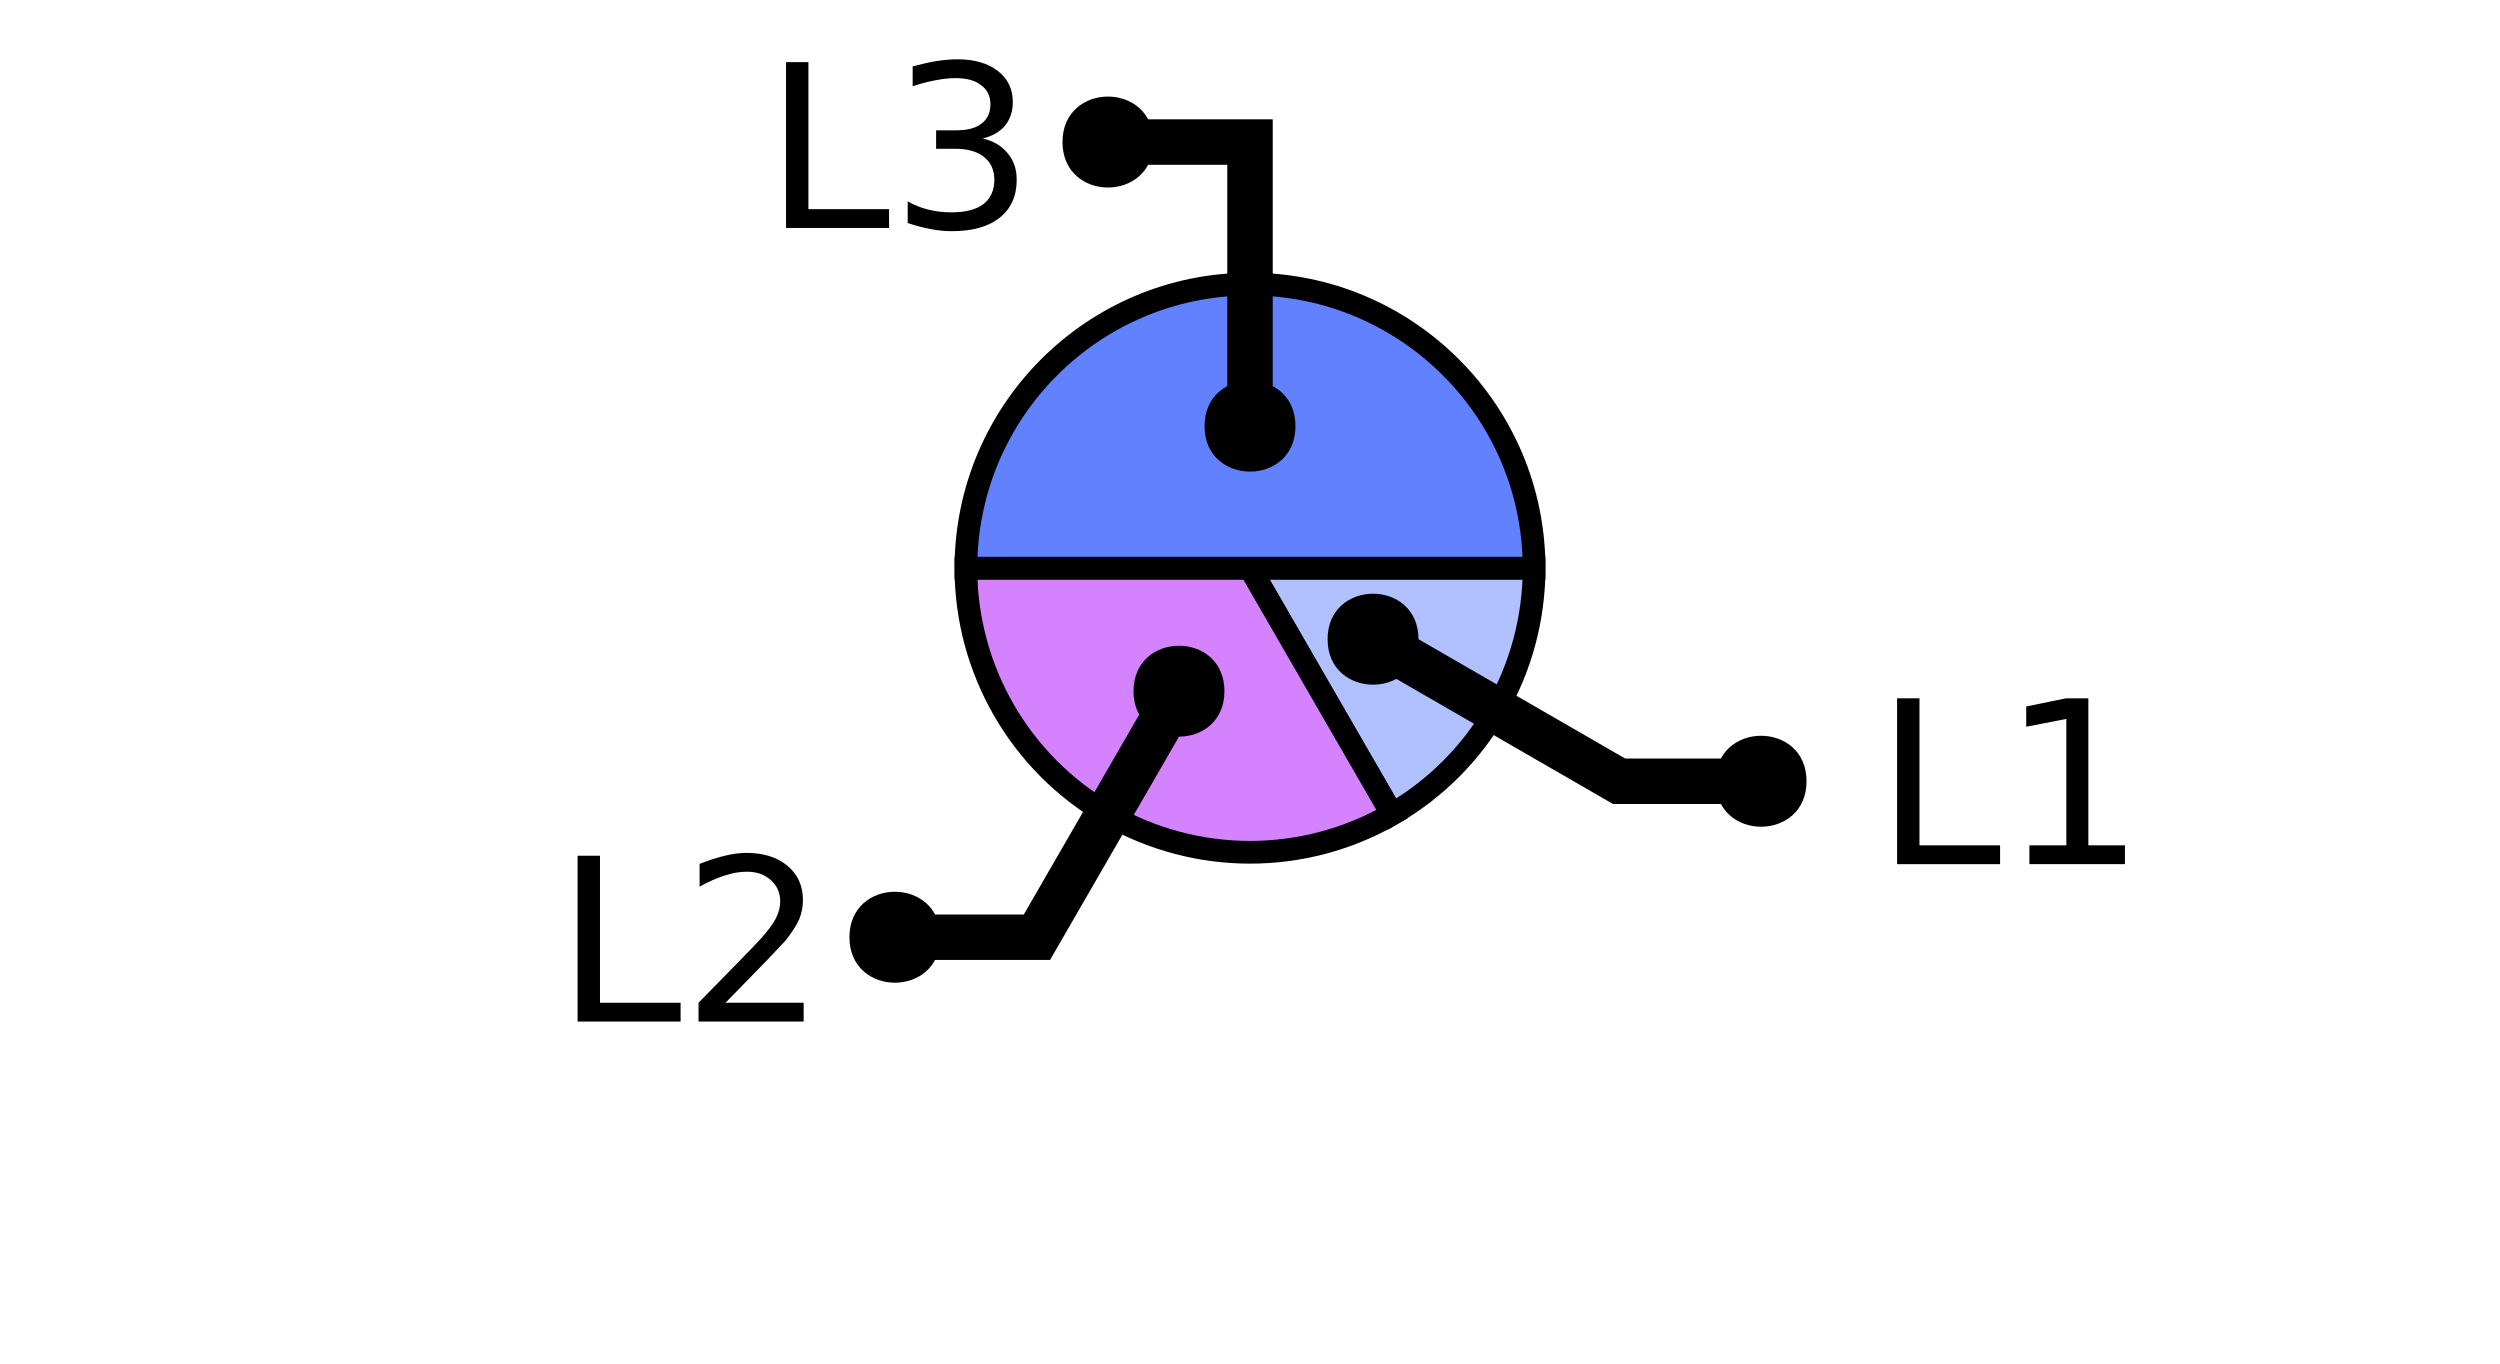
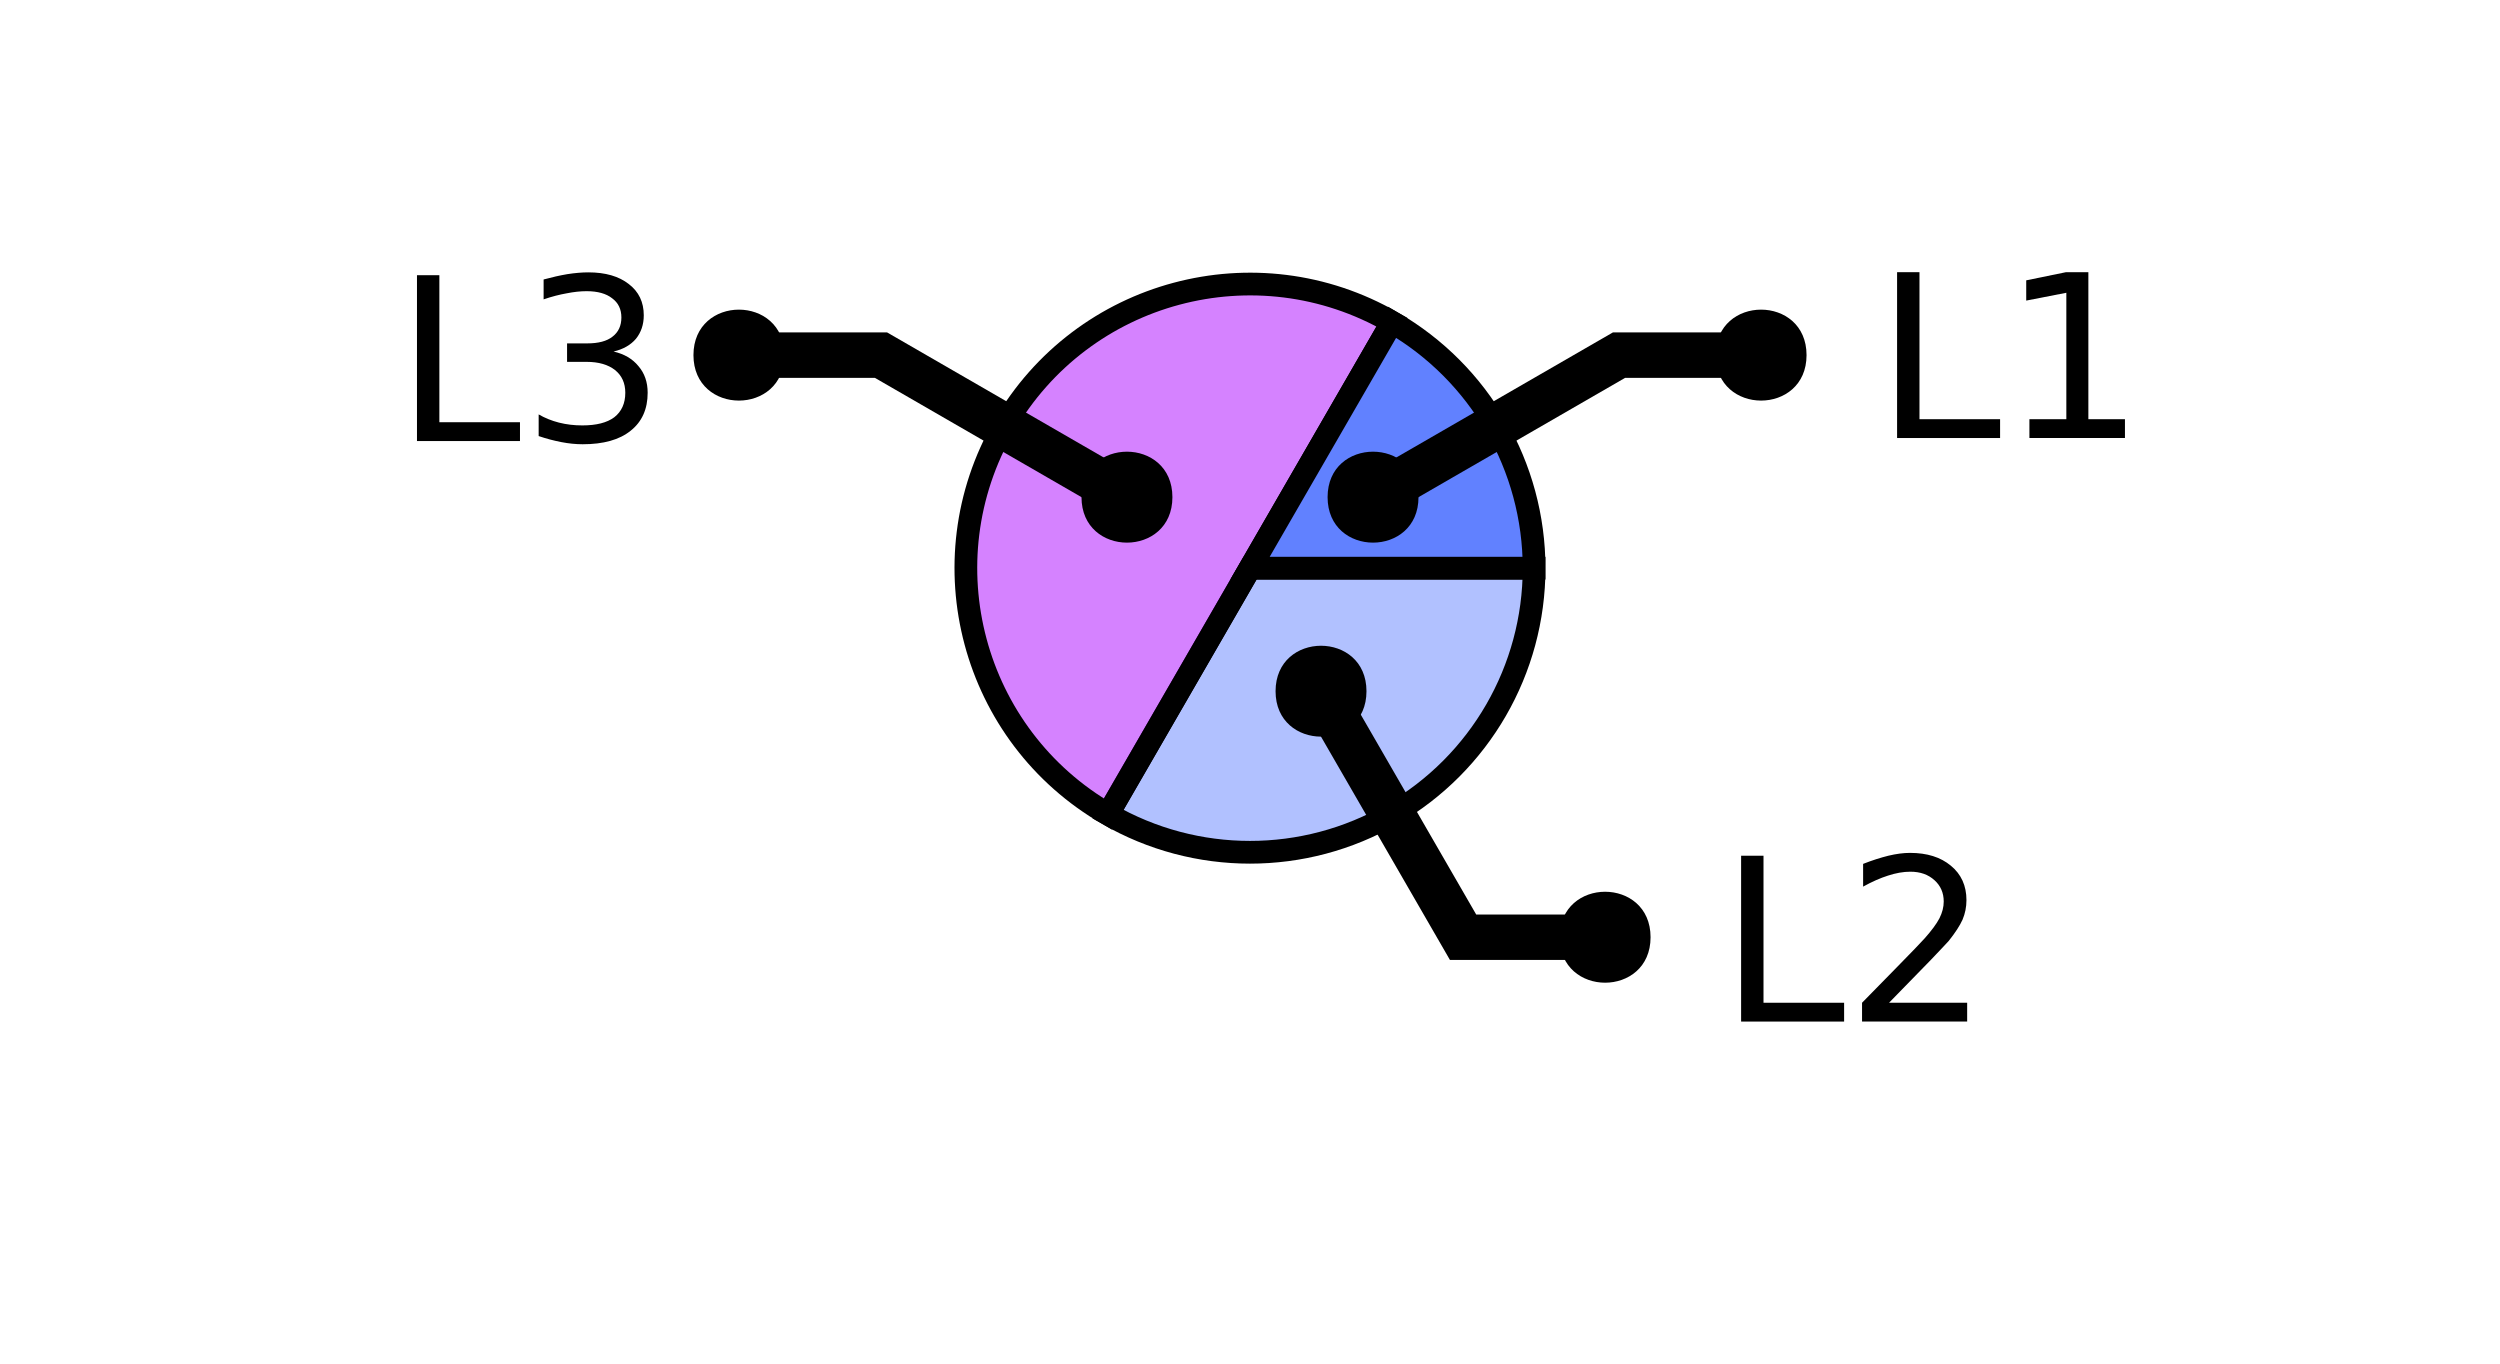
<svg xmlns="http://www.w3.org/2000/svg" xmlns:xlink="http://www.w3.org/1999/xlink" width="110pt" height="60pt" viewBox="0 0 110 60" version="1.1">
  <defs>
    <g>
      <symbol overflow="visible" id="glyph0-0">
        <path style="stroke:none;" d="M 0.5 1.766 L 0.5 -7.047 L 5.5 -7.047 L 5.5 1.766 Z M 1.062 1.219 L 4.938 1.219 L 4.938 -6.484 L 1.062 -6.484 Z M 1.062 1.219 " />
      </symbol>
      <symbol overflow="visible" id="glyph0-1">
        <path style="stroke:none;" d="M 0.984 -7.297 L 1.969 -7.297 L 1.969 -0.828 L 5.516 -0.828 L 5.516 0 L 0.984 0 Z M 0.984 -7.297 " />
      </symbol>
      <symbol overflow="visible" id="glyph0-2">
-         <path style="stroke:none;" d="M 1.234 -0.828 L 2.859 -0.828 L 2.859 -6.391 L 1.094 -6.047 L 1.094 -6.938 L 2.844 -7.297 L 3.828 -7.297 L 3.828 -0.828 L 5.438 -0.828 L 5.438 0 L 1.234 0 Z M 1.234 -0.828 " />
+         <path style="stroke:none;" d="M 1.922 -0.828 L 5.359 -0.828 L 5.359 0 L 0.734 0 L 0.734 -0.828 C 1.109 -1.211 1.617 -1.734 2.266 -2.391 C 2.91 -3.047 3.316 -3.469 3.484 -3.656 C 3.797 -4.008 4.016 -4.305 4.141 -4.547 C 4.266 -4.797 4.328 -5.039 4.328 -5.281 C 4.328 -5.664 4.191 -5.977 3.922 -6.219 C 3.648 -6.469 3.297 -6.594 2.859 -6.594 C 2.547 -6.594 2.219 -6.535 1.875 -6.422 C 1.539 -6.316 1.176 -6.156 0.781 -5.938 L 0.781 -6.938 C 1.176 -7.094 1.547 -7.211 1.891 -7.297 C 2.234 -7.379 2.551 -7.422 2.844 -7.422 C 3.594 -7.422 4.191 -7.234 4.641 -6.859 C 5.098 -6.484 5.328 -5.977 5.328 -5.344 C 5.328 -5.039 5.27 -4.754 5.156 -4.484 C 5.039 -4.223 4.836 -3.91 4.547 -3.547 C 4.461 -3.453 4.203 -3.176 3.766 -2.719 C 3.328 -2.27 2.711 -1.641 1.922 -0.828 Z M 1.922 -0.828 " />
      </symbol>
      <symbol overflow="visible" id="glyph0-3">
-         <path style="stroke:none;" d="M 1.922 -0.828 L 5.359 -0.828 L 5.359 0 L 0.734 0 L 0.734 -0.828 C 1.109 -1.211 1.617 -1.734 2.266 -2.391 C 2.91 -3.047 3.316 -3.469 3.484 -3.656 C 3.797 -4.008 4.016 -4.305 4.141 -4.547 C 4.266 -4.797 4.328 -5.039 4.328 -5.281 C 4.328 -5.664 4.191 -5.977 3.922 -6.219 C 3.648 -6.469 3.297 -6.594 2.859 -6.594 C 2.547 -6.594 2.219 -6.535 1.875 -6.422 C 1.539 -6.316 1.176 -6.156 0.781 -5.938 L 0.781 -6.938 C 1.176 -7.094 1.547 -7.211 1.891 -7.297 C 2.234 -7.379 2.551 -7.422 2.844 -7.422 C 3.594 -7.422 4.191 -7.234 4.641 -6.859 C 5.098 -6.484 5.328 -5.977 5.328 -5.344 C 5.328 -5.039 5.27 -4.754 5.156 -4.484 C 5.039 -4.223 4.836 -3.91 4.547 -3.547 C 4.461 -3.453 4.203 -3.176 3.766 -2.719 C 3.328 -2.27 2.711 -1.641 1.922 -0.828 Z M 1.922 -0.828 " />
+         <path style="stroke:none;" d="M 4.062 -3.938 C 4.531 -3.832 4.895 -3.617 5.156 -3.297 C 5.426 -2.984 5.562 -2.594 5.562 -2.125 C 5.562 -1.406 5.312 -0.848 4.812 -0.453 C 4.32 -0.055 3.617 0.141 2.703 0.141 C 2.398 0.141 2.086 0.109 1.766 0.047 C 1.441 -0.016 1.109 -0.102 0.766 -0.219 L 0.766 -1.172 C 1.035 -1.016 1.332 -0.895 1.656 -0.812 C 1.988 -0.727 2.332 -0.688 2.688 -0.688 C 3.301 -0.688 3.77 -0.805 4.094 -1.047 C 4.414 -1.297 4.578 -1.656 4.578 -2.125 C 4.578 -2.551 4.426 -2.883 4.125 -3.125 C 3.82 -3.363 3.406 -3.484 2.875 -3.484 L 2.016 -3.484 L 2.016 -4.297 L 2.906 -4.297 C 3.395 -4.297 3.766 -4.395 4.016 -4.594 C 4.273 -4.789 4.406 -5.07 4.406 -5.438 C 4.406 -5.801 4.27 -6.082 4 -6.281 C 3.738 -6.488 3.363 -6.594 2.875 -6.594 C 2.602 -6.594 2.312 -6.562 2 -6.5 C 1.688 -6.445 1.348 -6.359 0.984 -6.234 L 0.984 -7.109 C 1.359 -7.211 1.707 -7.289 2.031 -7.344 C 2.363 -7.395 2.672 -7.422 2.953 -7.422 C 3.703 -7.422 4.297 -7.25 4.734 -6.906 C 5.172 -6.57 5.391 -6.113 5.391 -5.531 C 5.391 -5.125 5.273 -4.781 5.047 -4.5 C 4.816 -4.227 4.488 -4.039 4.062 -3.938 Z M 4.062 -3.938 " />
      </symbol>
      <symbol overflow="visible" id="glyph0-4">
-         <path style="stroke:none;" d="M 4.062 -3.938 C 4.531 -3.832 4.895 -3.617 5.156 -3.297 C 5.426 -2.984 5.562 -2.594 5.562 -2.125 C 5.562 -1.406 5.312 -0.848 4.812 -0.453 C 4.32 -0.055 3.617 0.141 2.703 0.141 C 2.398 0.141 2.086 0.109 1.766 0.047 C 1.441 -0.016 1.109 -0.102 0.766 -0.219 L 0.766 -1.172 C 1.035 -1.016 1.332 -0.895 1.656 -0.812 C 1.988 -0.727 2.332 -0.688 2.688 -0.688 C 3.301 -0.688 3.77 -0.805 4.094 -1.047 C 4.414 -1.297 4.578 -1.656 4.578 -2.125 C 4.578 -2.551 4.426 -2.883 4.125 -3.125 C 3.82 -3.363 3.406 -3.484 2.875 -3.484 L 2.016 -3.484 L 2.016 -4.297 L 2.906 -4.297 C 3.395 -4.297 3.766 -4.395 4.016 -4.594 C 4.273 -4.789 4.406 -5.07 4.406 -5.438 C 4.406 -5.801 4.27 -6.082 4 -6.281 C 3.738 -6.488 3.363 -6.594 2.875 -6.594 C 2.602 -6.594 2.312 -6.562 2 -6.5 C 1.688 -6.445 1.348 -6.359 0.984 -6.234 L 0.984 -7.109 C 1.359 -7.211 1.707 -7.289 2.031 -7.344 C 2.363 -7.395 2.672 -7.422 2.953 -7.422 C 3.703 -7.422 4.297 -7.25 4.734 -6.906 C 5.172 -6.57 5.391 -6.113 5.391 -5.531 C 5.391 -5.125 5.273 -4.781 5.047 -4.5 C 4.816 -4.227 4.488 -4.039 4.062 -3.938 Z M 4.062 -3.938 " />
+         <path style="stroke:none;" d="M 1.234 -0.828 L 2.859 -0.828 L 2.859 -6.391 L 1.094 -6.047 L 1.094 -6.938 L 2.844 -7.297 L 3.828 -7.297 L 3.828 -0.828 L 5.438 -0.828 L 5.438 0 L 1.234 0 Z M 1.234 -0.828 " />
      </symbol>
    </g>
    <clipPath id="clip1">
-       <path d="M 28 10 L 76 10 L 76 50 L 28 50 Z M 28 10 " />
+       <path d="M 34 10 L 82 10 L 82 50 L 34 50 Z M 34 10 " />
    </clipPath>
    <clipPath id="clip2">
-       <path d="M 32 0 L 106 0 L 106 50 L 32 50 Z M 32 0 " />
+       <path d="M 29 2 L 99 2 L 99 50 L 29 50 Z M 29 2 " />
    </clipPath>
    <clipPath id="clip3">
-       <path d="M 11 2 L 81 2 L 81 50 L 11 50 Z M 11 2 " />
+       <path d="M 4 0 L 78 0 L 78 50 L 4 50 Z M 4 0 " />
+     </clipPath>
+     <clipPath id="clip4">
+       <path d="M 32 0 L 106 0 L 106 50 L 32 50 Z M 32 0 " />
    </clipPath>
  </defs>
  <g id="surface2">
-     <path style="fill-rule:nonzero;fill:rgb(38.039%,50.588%,100%);fill-opacity:0.49;stroke-width:1;stroke-linecap:butt;stroke-linejoin:miter;stroke:rgb(0%,0%,0%);stroke-opacity:1;stroke-miterlimit:10;" d="M 55 25 L 67.5 25 C 67.5 29.465 65.117 33.594 61.25 35.824 Z M 55 25 " />
-     <path style=" stroke:none;fill-rule:nonzero;fill:rgb(66.667%,0%,100%);fill-opacity:0.49;" d="M 55 25 L 61.25 35.824 C 57.383 38.059 52.617 38.059 48.75 35.824 C 44.883 33.594 42.5 29.465 42.5 25 Z M 55 25 " />
+     <path style=" stroke:none;fill-rule:nonzero;fill:rgb(38.039%,50.588%,100%);fill-opacity:0.49;" d="M 55 25 L 67.5 25 C 67.5 29.465 65.117 33.594 61.25 35.824 C 57.383 38.059 52.617 38.059 48.75 35.824 Z M 55 25 " />
    <g clip-path="url(#clip1)" clip-rule="nonzero">
-       <path style="fill:none;stroke-width:1;stroke-linecap:butt;stroke-linejoin:miter;stroke:rgb(0%,0%,0%);stroke-opacity:1;stroke-miterlimit:10;" d="M 55 25 L 61.25 35.824 C 57.383 38.059 52.617 38.059 48.75 35.824 C 44.883 33.594 42.5 29.465 42.5 25 Z M 55 25 " />
+       <path style="fill:none;stroke-width:1;stroke-linecap:butt;stroke-linejoin:miter;stroke:rgb(0%,0%,0%);stroke-opacity:1;stroke-miterlimit:10;" d="M 55 25 L 67.5 25 C 67.5 29.465 65.117 33.594 61.25 35.824 C 57.383 38.059 52.617 38.059 48.75 35.824 Z M 55 25 " />
    </g>
-     <path style="fill-rule:nonzero;fill:rgb(38.039%,50.588%,100%);fill-opacity:1;stroke-width:1;stroke-linecap:butt;stroke-linejoin:miter;stroke:rgb(0%,0%,0%);stroke-opacity:1;stroke-miterlimit:10;" d="M 55 25 L 42.5 25 C 42.5 18.098 48.098 12.5 55 12.5 C 61.902 12.5 67.5 18.098 67.5 25 Z M 55 25 " />
+     <path style="fill-rule:nonzero;fill:rgb(66.667%,0%,100%);fill-opacity:0.49;stroke-width:1;stroke-linecap:butt;stroke-linejoin:miter;stroke:rgb(0%,0%,0%);stroke-opacity:1;stroke-miterlimit:10;" d="M 55 25 L 48.75 35.824 C 42.77 32.375 40.723 24.73 44.176 18.75 C 47.625 12.77 55.27 10.723 61.25 14.176 Z M 55 25 " />
+     <path style="fill-rule:nonzero;fill:rgb(38.039%,50.588%,100%);fill-opacity:1;stroke-width:1;stroke-linecap:butt;stroke-linejoin:miter;stroke:rgb(0%,0%,0%);stroke-opacity:1;stroke-miterlimit:10;" d="M 55 25 L 61.25 14.176 C 65.117 16.406 67.5 20.535 67.5 25 Z M 55 25 " />
    <g style="fill:rgb(0%,0%,0%);fill-opacity:1;">
-       <use xlink:href="#glyph0-1" x="82.488" y="38.023" />
-       <use xlink:href="#glyph0-2" x="88.06" y="38.023" />
+       <use xlink:href="#glyph0-1" x="75.625" y="44.949" />
+       <use xlink:href="#glyph0-2" x="81.196" y="44.949" />
    </g>
    <g clip-path="url(#clip2)" clip-rule="nonzero">
-       <path style="fill:none;stroke-width:2;stroke-linecap:butt;stroke-linejoin:miter;stroke:rgb(0%,0%,0%);stroke-opacity:1;stroke-miterlimit:10;" d="M 60.414 28.125 L 71.238 34.375 L 77.488 34.375 M 94.422 38.023 " />
+       <path style="fill:none;stroke-width:2;stroke-linecap:butt;stroke-linejoin:miter;stroke:rgb(0%,0%,0%);stroke-opacity:1;stroke-miterlimit:10;" d="M 58.125 30.414 L 64.375 41.238 L 70.625 41.238 M 87.559 44.949 " />
    </g>
-     <path style=" stroke:none;fill-rule:nonzero;fill:rgb(0%,0%,0%);fill-opacity:1;" d="M 62.414 28.125 C 62.414 30.793 58.414 30.793 58.414 28.125 C 58.414 25.457 62.414 25.457 62.414 28.125 L 79.488 34.375 C 79.488 37.043 75.488 37.043 75.488 34.375 C 75.488 31.707 79.488 31.707 79.488 34.375 " />
+     <path style=" stroke:none;fill-rule:nonzero;fill:rgb(0%,0%,0%);fill-opacity:1;" d="M 60.125 30.414 C 60.125 33.078 56.125 33.078 56.125 30.414 C 56.125 27.746 60.125 27.746 60.125 30.414 L 72.625 41.238 C 72.625 43.906 68.625 43.906 68.625 41.238 C 68.625 38.57 72.625 38.57 72.625 41.238 " />
    <g style="fill:rgb(0%,0%,0%);fill-opacity:1;">
-       <use xlink:href="#glyph0-1" x="24.43" y="44.949" />
-       <use xlink:href="#glyph0-3" x="30.001" y="44.949" />
+       <use xlink:href="#glyph0-1" x="17.363" y="19.406" />
+       <use xlink:href="#glyph0-3" x="22.935" y="19.406" />
    </g>
    <g clip-path="url(#clip3)" clip-rule="nonzero">
-       <path style="fill:none;stroke-width:2;stroke-linecap:butt;stroke-linejoin:miter;stroke:rgb(0%,0%,0%);stroke-opacity:1;stroke-miterlimit:10;" d="M 51.875 30.414 L 45.625 41.238 L 39.375 41.238 M 36.363 44.949 " />
+       <path style="fill:none;stroke-width:2;stroke-linecap:butt;stroke-linejoin:miter;stroke:rgb(0%,0%,0%);stroke-opacity:1;stroke-miterlimit:10;" d="M 49.586 21.875 L 38.762 15.625 L 32.512 15.625 M 29.297 19.406 " />
    </g>
-     <path style=" stroke:none;fill-rule:nonzero;fill:rgb(0%,0%,0%);fill-opacity:1;" d="M 53.875 30.414 C 53.875 33.078 49.875 33.078 49.875 30.414 C 49.875 27.746 53.875 27.746 53.875 30.414 L 41.375 41.238 C 41.375 43.906 37.375 43.906 37.375 41.238 C 37.375 38.57 41.375 38.57 41.375 41.238 " />
+     <path style=" stroke:none;fill-rule:nonzero;fill:rgb(0%,0%,0%);fill-opacity:1;" d="M 51.586 21.875 C 51.586 24.543 47.586 24.543 47.586 21.875 C 47.586 19.207 51.586 19.207 51.586 21.875 L 34.512 15.625 C 34.512 18.293 30.512 18.293 30.512 15.625 C 30.512 12.957 34.512 12.957 34.512 15.625 " />
    <g style="fill:rgb(0%,0%,0%);fill-opacity:1;">
-       <use xlink:href="#glyph0-1" x="33.602" y="10.031" />
-       <use xlink:href="#glyph0-4" x="39.173" y="10.031" />
+       <use xlink:href="#glyph0-1" x="82.488" y="19.273" />
+       <use xlink:href="#glyph0-4" x="88.06" y="19.273" />
    </g>
-     <path style="fill:none;stroke-width:2;stroke-linecap:butt;stroke-linejoin:miter;stroke:rgb(0%,0%,0%);stroke-opacity:1;stroke-miterlimit:10;" d="M 55 18.75 L 55 6.25 L 48.75 6.25 M 45.535 10.031 " />
-     <path style=" stroke:none;fill-rule:nonzero;fill:rgb(0%,0%,0%);fill-opacity:1;" d="M 57 18.75 C 57 21.418 53 21.418 53 18.75 C 53 16.082 57 16.082 57 18.75 L 50.75 6.25 C 50.75 8.918 46.75 8.918 46.75 6.25 C 46.75 3.582 50.75 3.582 50.75 6.25 " />
+     <g clip-path="url(#clip4)" clip-rule="nonzero">
+       <path style="fill:none;stroke-width:2;stroke-linecap:butt;stroke-linejoin:miter;stroke:rgb(0%,0%,0%);stroke-opacity:1;stroke-miterlimit:10;" d="M 60.414 21.875 L 71.238 15.625 L 77.488 15.625 M 94.422 19.273 " />
+     </g>
+     <path style=" stroke:none;fill-rule:nonzero;fill:rgb(0%,0%,0%);fill-opacity:1;" d="M 62.414 21.875 C 62.414 24.543 58.414 24.543 58.414 21.875 C 58.414 19.207 62.414 19.207 62.414 21.875 L 79.488 15.625 C 79.488 18.293 75.488 18.293 75.488 15.625 C 75.488 12.957 79.488 12.957 79.488 15.625 " />
  </g>
</svg>
